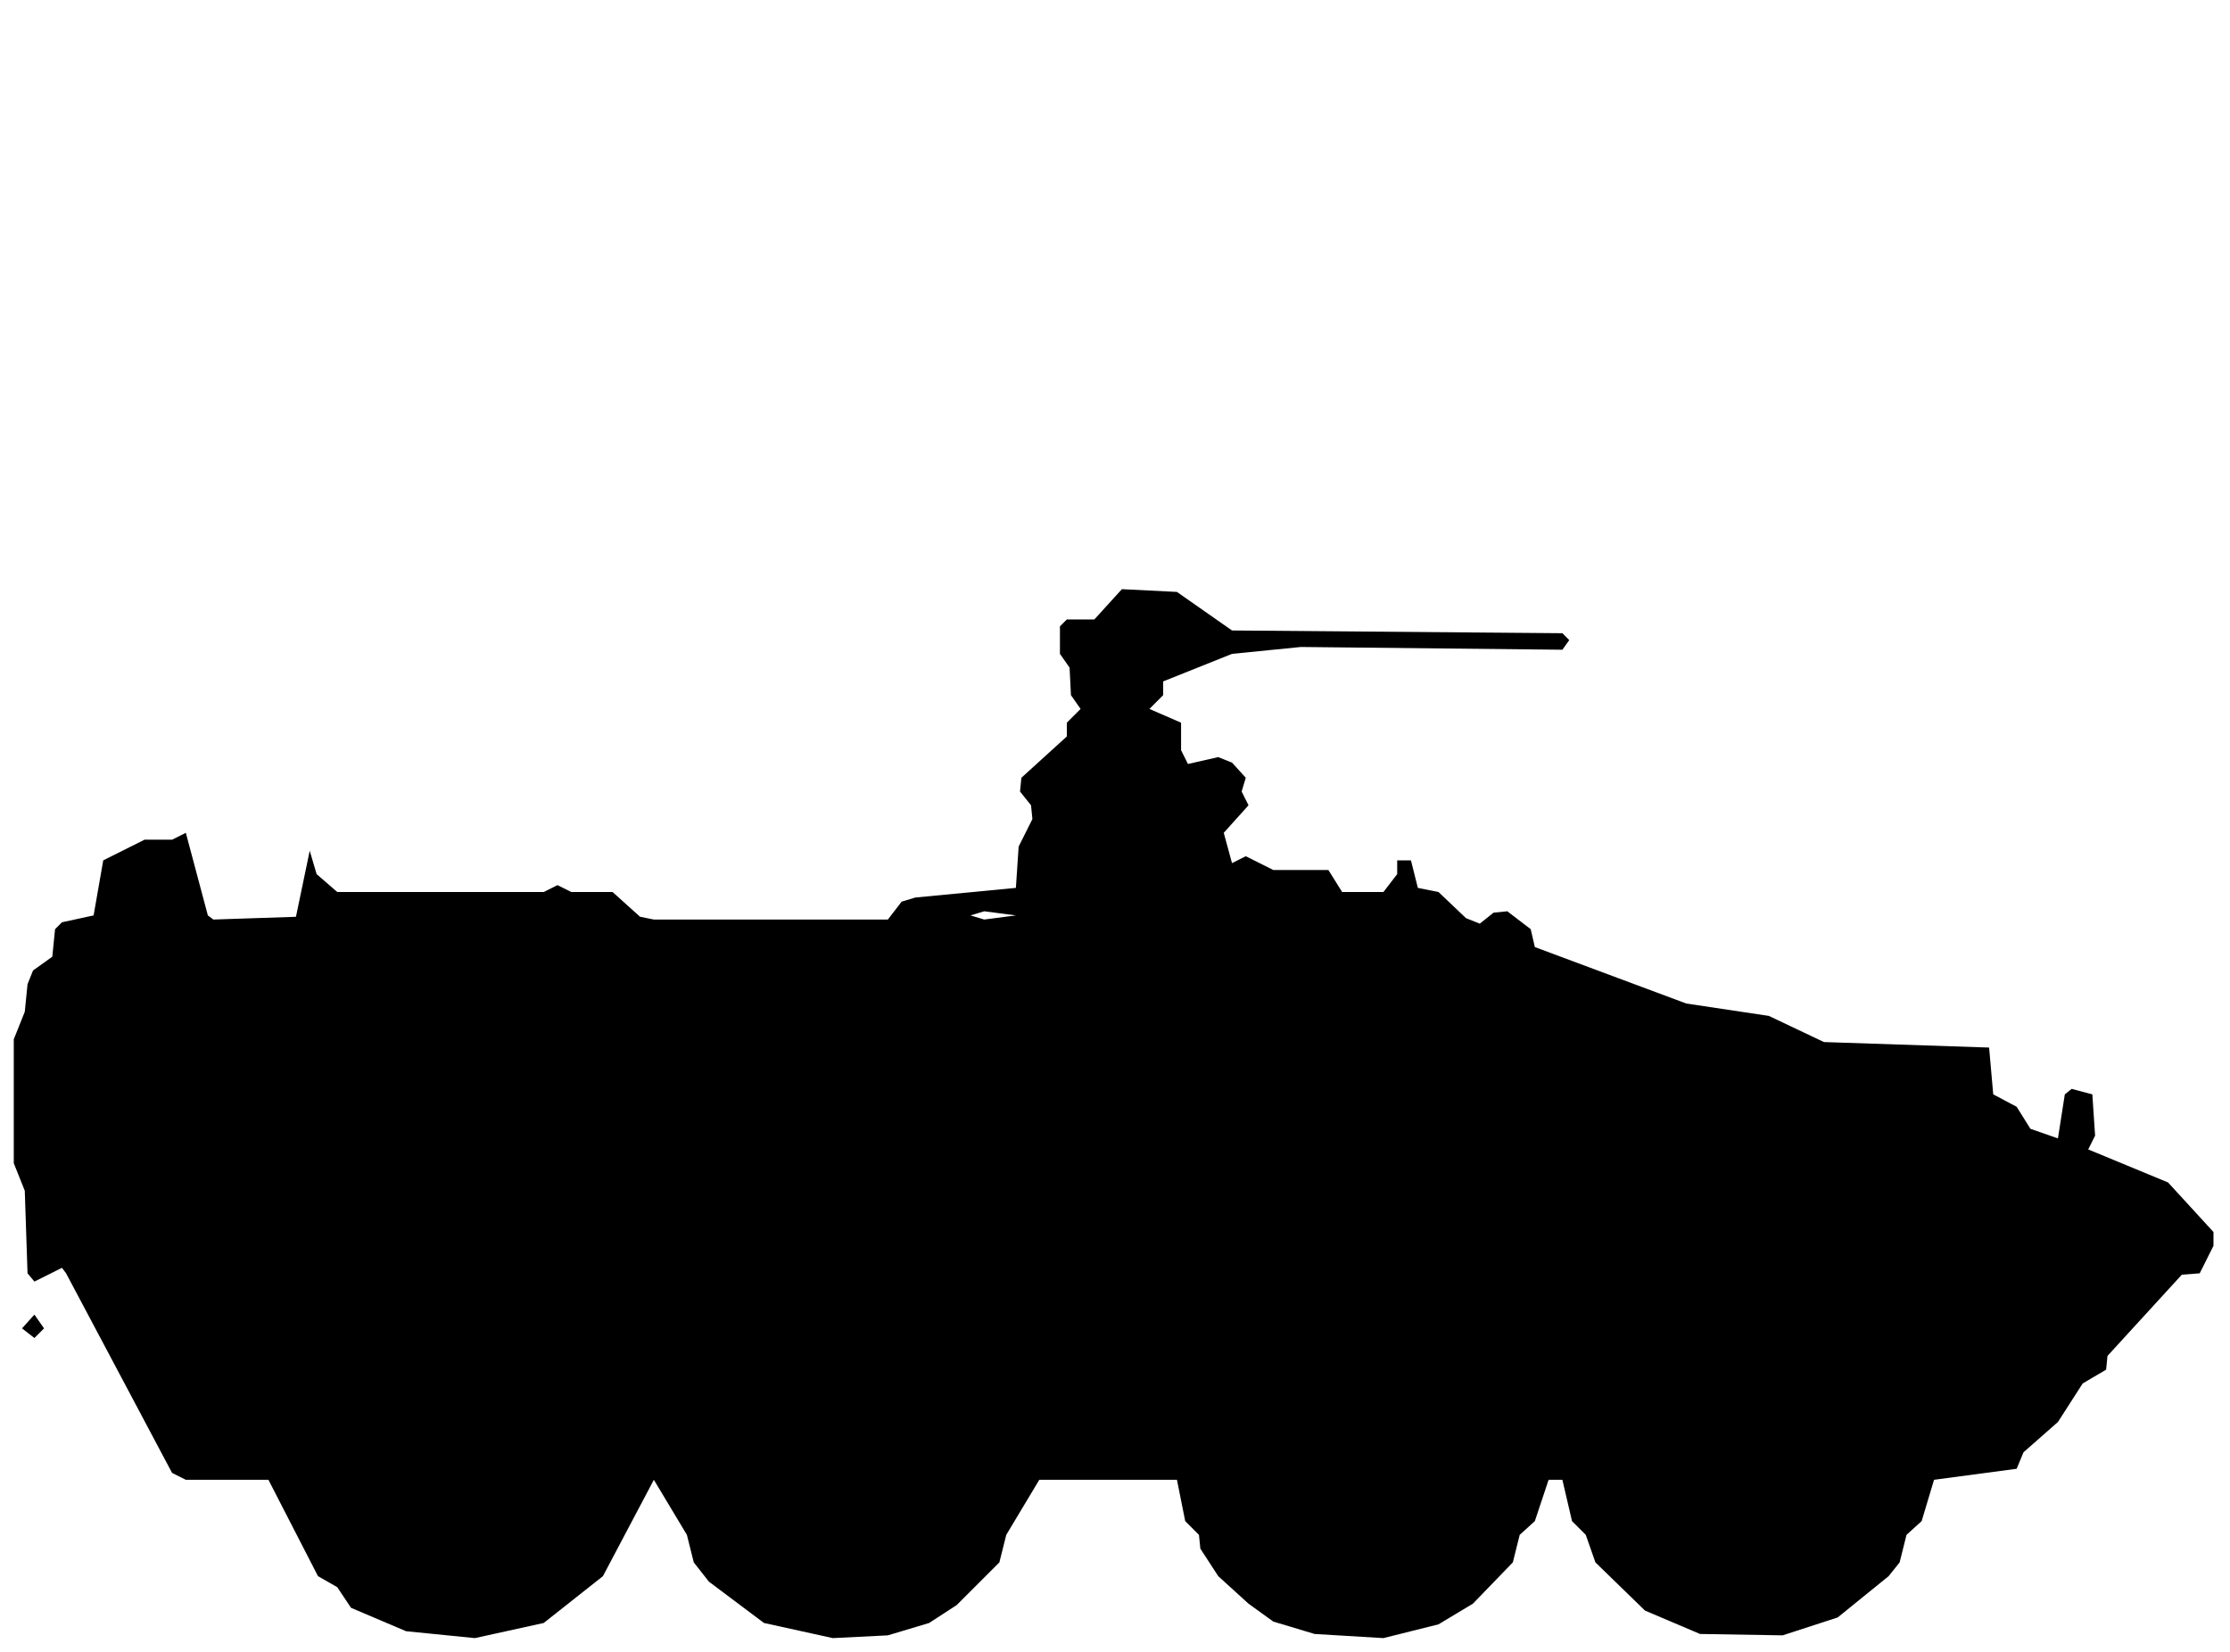
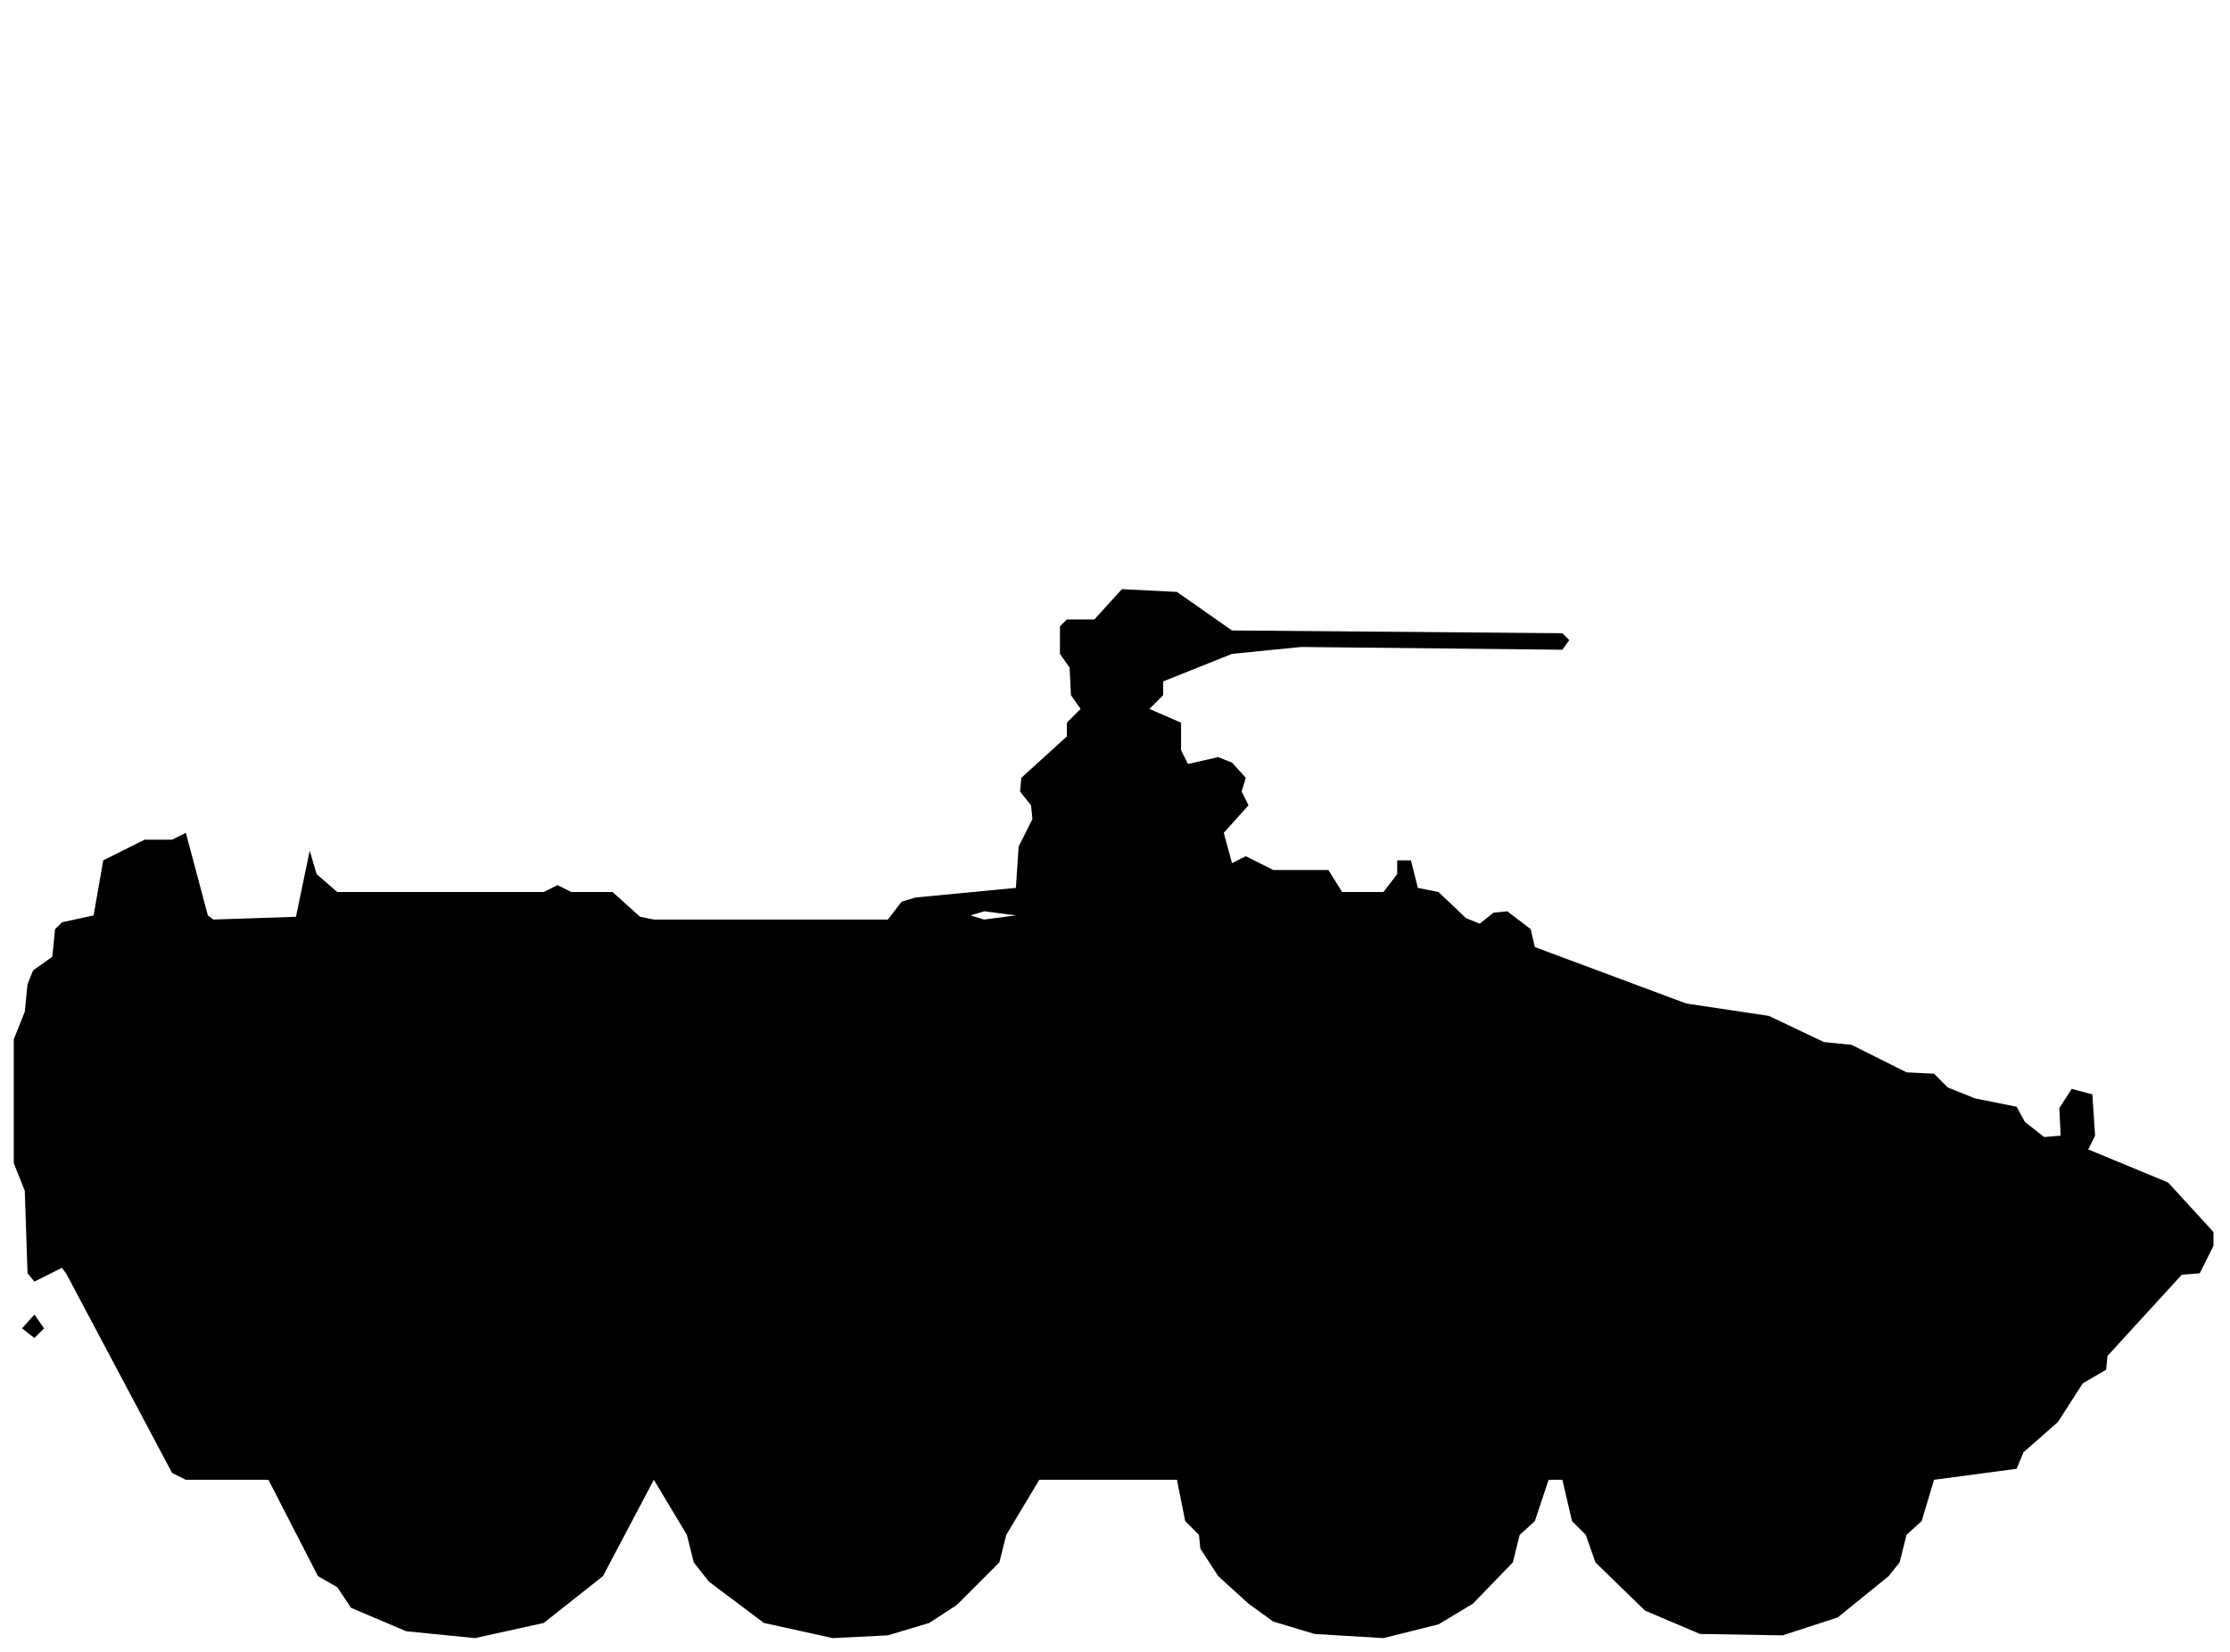
<svg xmlns="http://www.w3.org/2000/svg" viewBox="0 0 162 120" width="162" height="120" fill="currentColor" fill-rule="evenodd">
-   <path d="M29.5 118.5L34.5 119L39.5 117.9L43.8 114.5L47.5 107.5L49.9 111.5L50.4 113.5L51.5 114.9L55.5 117.9L60.5 119L64.5 118.8L67.5 117.9L69.5 116.6L72.6 113.5L73.1 111.5L75.5 107.5L85.5 107.5L86.1 110.5L87.1 111.5L87.2 112.5L88.5 114.5L90.7 116.5L92.5 117.8L95.5 118.7L100.5 119L104.5 118L107 116.5L109.9 113.5L110.4 111.5L111.5 110.5L112.5 107.5L113.5 107.5L114.2 110.5L115.2 111.5L115.9 113.5L119.5 117L123.5 118.7L129.5 118.8L133.5 117.5L137.2 114.5L138 113.5L138.5 111.5L139.6 110.5L140.5 107.5L146.5 106.7L147 105.5L149.5 103.3L151.3 100.5L153 99.5L153.1 98.5L158.5 92.6L159.8 92.5L160.8 90.5L160.8 89.5L157.5 85.9L151.7 83.5L152.2 82.5L152 79.5L150.5 79.1L150 79.5L149.5 82.7L147.5 82L146.5 80.4L144.8 79.5L144.5 76.1L132.5 75.7L128.5 73.8L122.5 72.9L111.5 68.8L111.2 67.5L109.5 66.2L108.5 66.3L107.5 67.1L106.5 66.7L104.5 64.8L103 64.5L102.5 62.5L101.5 62.5L101.5 63.5L100.5 64.8L97.5 64.8L96.5 63.2L92.5 63.2L90.5 62.2L89.5 62.7L88.9 60.5L90.7 58.5L90.2 57.5L90.5 56.5L89.5 55.4L88.5 55L86.3 55.5L85.8 54.5L85.8 52.5L83.5 51.5L84.5 50.5L84.5 49.5L89.5 47.5L94.5 47L113.5 47.2L114 46.5L113.5 46L89.5 45.8L85.5 43L81.5 42.8L79.5 45L77.5 45L77 45.5L77 47.5L77.7 48.5L77.8 50.5L78.5 51.5L77.5 52.5L77.5 53.5L74.2 56.5L74.1 57.5L74.9 58.5L75 59.5L74 61.5L73.8 64.5L66.5 65.2L65.5 65.5L64.5 66.8L47.5 66.8L46.5 66.6L44.5 64.8L41.5 64.8L40.5 64.3L39.5 64.8L24.5 64.8L23 63.5L22.5 61.8L21.5 66.6L15.5 66.8L15.1 66.5L13.5 60.5L13.5 55.5L13.5 60.5L12.5 61L10.5 61L7.5 62.5L6.8 66.5L4.5 67L4 67.5L3.8 69.5L2.4 70.5L2 71.5L1.8 73.5L1 75.5L1 84.5L1.8 86.5L2 92.5L2.5 93.1L4.5 92.1L4.8 92.5L12.5 107L13.5 107.5L19.5 107.5L23.1 114.5L24.5 115.3L25.5 116.8ZM2.5 97.2L3.2 96.5L2.5 95.5L1.6 96.5ZM71.5 66.8L70.5 66.5L71.5 66.2L73.8 66.5Z" />
+   <path d="M29.5 118.5L34.5 119L39.5 117.9L43.8 114.5L47.5 107.5L49.9 111.5L50.4 113.5L51.5 114.9L55.5 117.9L60.5 119L64.5 118.8L67.5 117.9L69.5 116.6L72.6 113.5L73.1 111.5L75.5 107.5L85.5 107.5L86.1 110.5L87.1 111.5L87.2 112.5L88.5 114.5L90.7 116.5L92.5 117.8L95.5 118.7L100.5 119L104.5 118L107 116.5L109.9 113.5L110.4 111.5L111.5 110.5L112.5 107.5L113.5 107.5L114.2 110.5L115.2 111.5L115.9 113.5L119.5 117L123.5 118.7L129.5 118.8L133.5 117.5L137.2 114.5L138 113.5L138.5 111.5L139.6 110.5L140.5 107.5L146.5 106.7L147 105.5L149.5 103.3L151.3 100.5L153 99.5L153.1 98.5L158.5 92.6L159.8 92.5L160.8 90.5L160.8 89.5L157.5 85.9L151.7 83.5L152.2 82.5L152 79.5L150.5 79.1L149.6 80.5L149.7 82.5L148.5 82.6L147.1 81.5L146.5 80.4L143.5 79.8L141.5 79L140.5 78L138.5 77.9L134.5 75.9L132.5 75.7L128.5 73.8L122.5 72.9L111.5 68.8L111.2 67.5L109.5 66.2L108.5 66.3L107.5 67.1L106.5 66.7L104.5 64.8L103 64.5L102.5 62.5L101.5 62.5L101.5 63.5L100.5 64.8L97.5 64.8L96.5 63.2L92.5 63.2L90.5 62.2L89.5 62.7L88.9 60.5L90.7 58.5L90.2 57.5L90.5 56.5L89.5 55.4L88.5 55L86.3 55.5L85.8 54.5L85.8 52.5L83.5 51.5L84.5 50.5L84.5 49.5L89.5 47.5L94.5 47L113.5 47.2L114 46.5L113.5 46L89.5 45.8L85.5 43L81.5 42.8L79.5 45L77.5 45L77 45.5L77 47.5L77.7 48.5L77.8 50.5L78.5 51.5L77.5 52.5L77.5 53.5L74.2 56.5L74.1 57.5L74.9 58.5L75 59.5L74 61.5L73.8 64.5L66.5 65.2L65.5 65.5L64.5 66.8L47.5 66.8L46.5 66.6L44.5 64.8L41.5 64.8L40.5 64.3L39.5 64.8L24.5 64.8L23 63.5L22.5 61.8L21.5 66.6L15.5 66.8L15.1 66.5L13.5 60.5L13.5 55.5L13.5 60.5L12.5 61L10.5 61L7.5 62.5L6.8 66.5L4.5 67L4 67.5L3.8 69.5L2.4 70.5L2 71.5L1.8 73.5L1 75.5L1 84.5L1.8 86.5L2 92.5L2.5 93.1L4.5 92.1L4.8 92.5L12.5 107L13.5 107.5L19.5 107.5L23.1 114.5L24.5 115.3L25.5 116.8ZM2.5 97.2L3.2 96.5L2.5 95.5L1.6 96.5ZM71.5 66.8L70.5 66.5L71.5 66.2L73.8 66.5Z" />
</svg>
